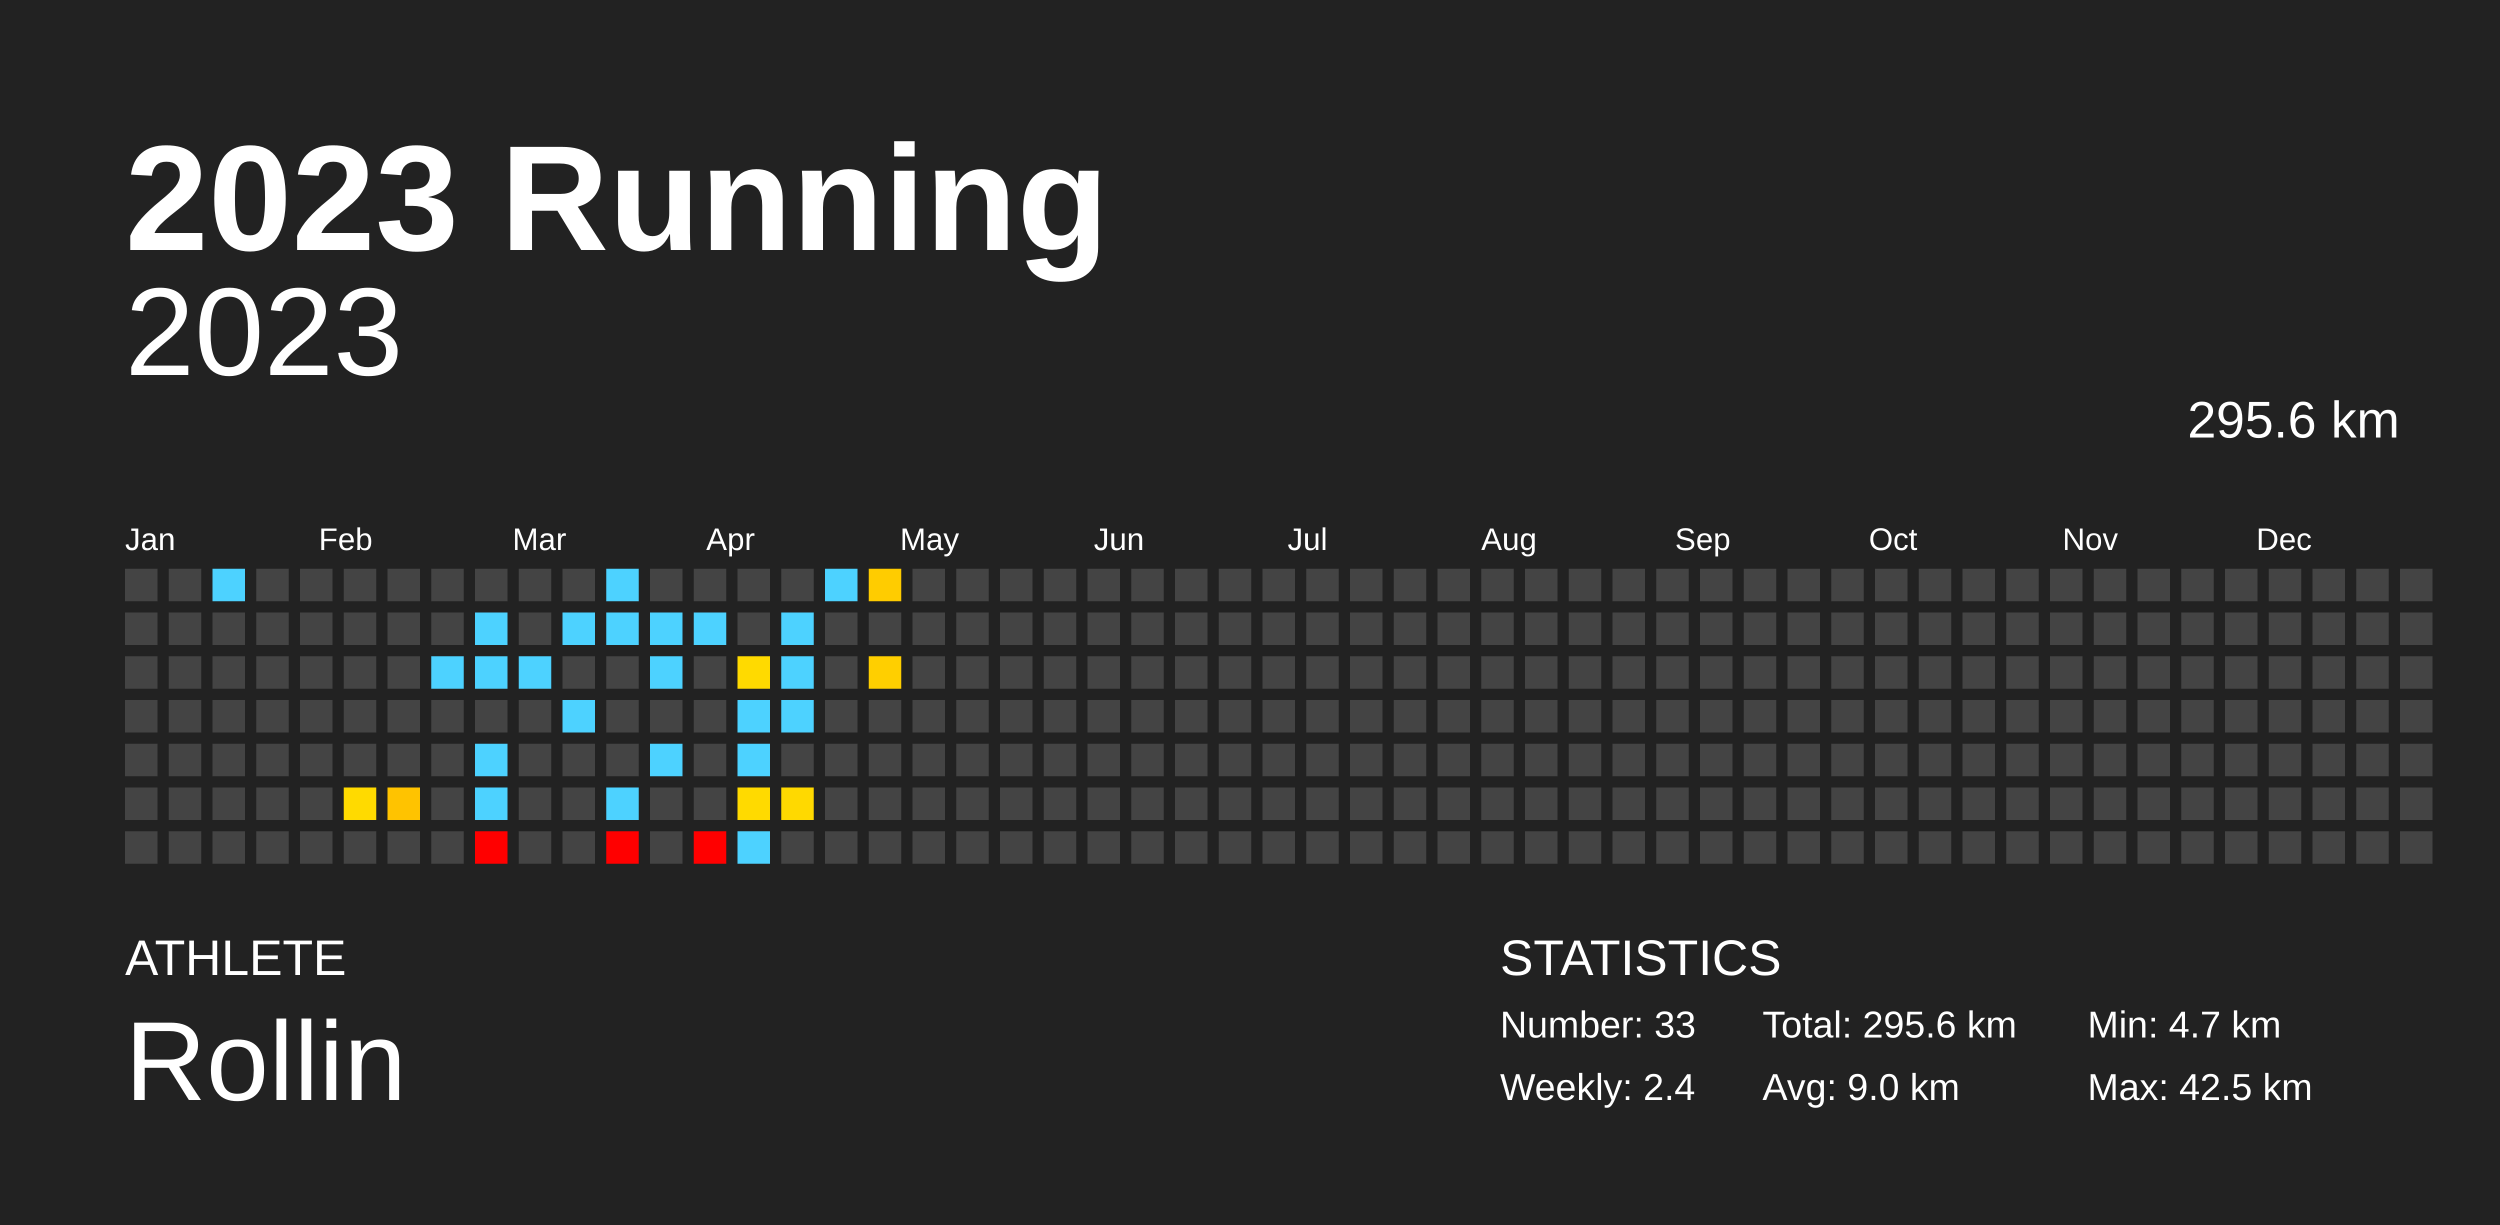
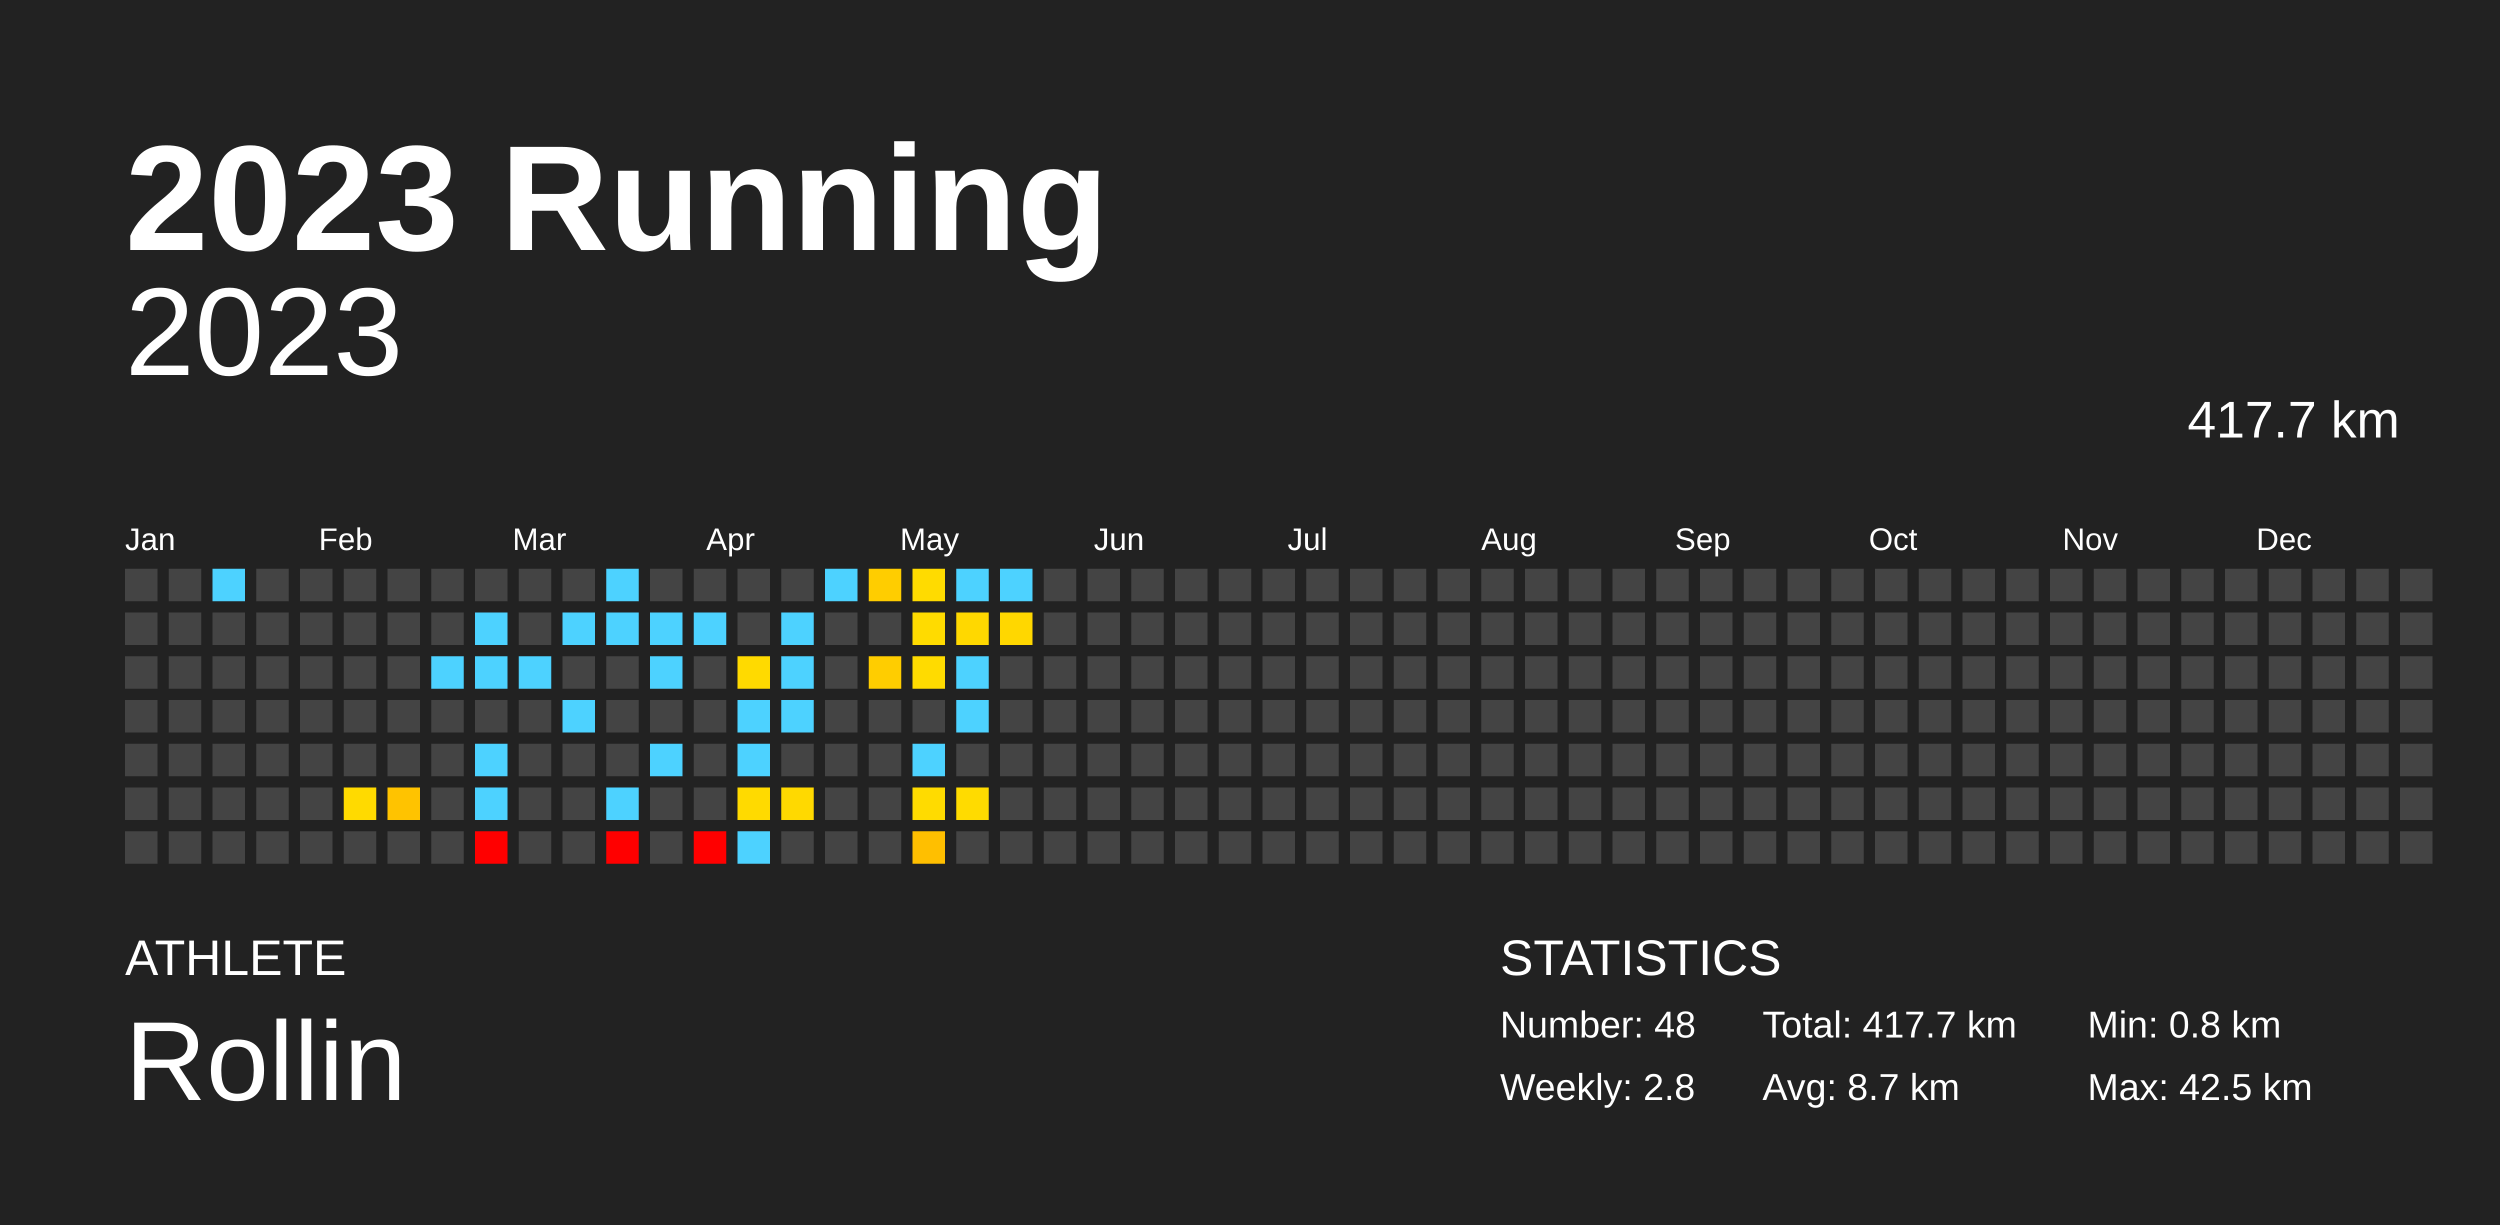
<svg xmlns="http://www.w3.org/2000/svg" baseProfile="full" height="98mm" version="1.1" viewBox="0,0,200,98" width="200mm">
  <defs />
  <rect fill="#222222" height="98" width="200" x="0" y="0" />
  <text fill="#FFFFFF" style="font-size:12px; font-family:Arial; font-weight:bold;" x="10" y="20">2023 Running</text>
  <text fill="#FFFFFF" style="font-size:4px; font-family:Arial" x="10" y="78">ATHLETE</text>
  <text fill="#FFFFFF" style="font-size:9px; font-family:Arial" x="10" y="88">Rollin</text>
  <text fill="#FFFFFF" style="font-size:4px; font-family:Arial" x="120" y="78">STATISTICS</text>
-   <text fill="#FFFFFF" style="font-size:3px; font-family:Arial" x="120" y="83">Number: 33</text>
-   <text fill="#FFFFFF" style="font-size:3px; font-family:Arial" x="120" y="88">Weekly: 2.4</text>
-   <text fill="#FFFFFF" style="font-size:3px; font-family:Arial" x="141" y="83">Total: 295.6 km</text>
-   <text fill="#FFFFFF" style="font-size:3px; font-family:Arial" x="141" y="88">Avg: 9.0 km</text>
-   <text fill="#FFFFFF" style="font-size:3px; font-family:Arial" x="167" y="83">Min: 4.7 km</text>
+   <text fill="#FFFFFF" style="font-size:3px; font-family:Arial" x="120" y="83">Number: 48</text>
+   <text fill="#FFFFFF" style="font-size:3px; font-family:Arial" x="120" y="88">Weekly: 2.8</text>
+   <text fill="#FFFFFF" style="font-size:3px; font-family:Arial" x="141" y="83">Total: 417.7 km</text>
+   <text fill="#FFFFFF" style="font-size:3px; font-family:Arial" x="141" y="88">Avg: 8.7 km</text>
+   <text fill="#FFFFFF" style="font-size:3px; font-family:Arial" x="167" y="83">Min: 0.8 km</text>
  <text fill="#FFFFFF" style="font-size:3px; font-family:Arial" x="167" y="88">Max: 42.5 km</text>
  <text alignment-baseline="hanging" fill="#FFFFFF" style="font-size:10.0px; font-family:Arial;" x="10" y="30">2023</text>
-   <text alignment-baseline="hanging" fill="#FFFFFF" style="font-size:4.125px; font-family:Arial;" x="175" y="35">295.6 km</text>
+   <text alignment-baseline="hanging" fill="#FFFFFF" style="font-size:4.125px; font-family:Arial;" x="175" y="35">417.7 km</text>
  <text fill="#FFFFFF" style="font-size:2.5px; font-family:Arial" x="10.0" y="44">Jan</text>
  <text fill="#FFFFFF" style="font-size:2.5px; font-family:Arial" x="25.5" y="44">Feb</text>
  <text fill="#FFFFFF" style="font-size:2.5px; font-family:Arial" x="41.0" y="44">Mar</text>
  <text fill="#FFFFFF" style="font-size:2.5px; font-family:Arial" x="56.5" y="44">Apr</text>
  <text fill="#FFFFFF" style="font-size:2.5px; font-family:Arial" x="72.0" y="44">May</text>
  <text fill="#FFFFFF" style="font-size:2.5px; font-family:Arial" x="87.5" y="44">Jun</text>
  <text fill="#FFFFFF" style="font-size:2.5px; font-family:Arial" x="103.0" y="44">Jul</text>
  <text fill="#FFFFFF" style="font-size:2.5px; font-family:Arial" x="118.5" y="44">Aug</text>
  <text fill="#FFFFFF" style="font-size:2.5px; font-family:Arial" x="134.0" y="44">Sep</text>
  <text fill="#FFFFFF" style="font-size:2.5px; font-family:Arial" x="149.5" y="44">Oct</text>
  <text fill="#FFFFFF" style="font-size:2.5px; font-family:Arial" x="165.0" y="44">Nov</text>
  <text fill="#FFFFFF" style="font-size:2.5px; font-family:Arial" x="180.5" y="44">Dec</text>
  <rect fill="#444444" height="2.6" width="2.6" x="10.0" y="45.5" />
  <rect fill="#444444" height="2.6" width="2.6" x="10.0" y="49.0" />
  <rect fill="#444444" height="2.6" width="2.6" x="10.0" y="52.5" />
  <rect fill="#444444" height="2.6" width="2.6" x="10.0" y="56.0" />
  <rect fill="#444444" height="2.6" width="2.6" x="10.0" y="59.5" />
  <rect fill="#444444" height="2.6" width="2.6" x="10.0" y="63.0" />
  <rect fill="#444444" height="2.6" width="2.6" x="10.0" y="66.5" />
  <rect fill="#444444" height="2.6" width="2.6" x="13.5" y="45.5" />
  <rect fill="#444444" height="2.6" width="2.6" x="13.5" y="49.0" />
  <rect fill="#444444" height="2.6" width="2.6" x="13.5" y="52.5" />
  <rect fill="#444444" height="2.6" width="2.6" x="13.5" y="56.0" />
  <rect fill="#444444" height="2.6" width="2.6" x="13.5" y="59.5" />
  <rect fill="#444444" height="2.6" width="2.6" x="13.5" y="63.0" />
  <rect fill="#444444" height="2.6" width="2.6" x="13.5" y="66.5" />
  <rect fill="#4dd2ff" height="2.6" width="2.6" x="17.0" y="45.5" />
  <rect fill="#444444" height="2.6" width="2.6" x="17.0" y="49.0" />
  <rect fill="#444444" height="2.6" width="2.6" x="17.0" y="52.5" />
  <rect fill="#444444" height="2.6" width="2.6" x="17.0" y="56.0" />
  <rect fill="#444444" height="2.6" width="2.6" x="17.0" y="59.5" />
  <rect fill="#444444" height="2.6" width="2.6" x="17.0" y="63.0" />
  <rect fill="#444444" height="2.6" width="2.6" x="17.0" y="66.5" />
  <rect fill="#444444" height="2.6" width="2.6" x="20.5" y="45.5" />
  <rect fill="#444444" height="2.6" width="2.6" x="20.5" y="49.0" />
  <rect fill="#444444" height="2.6" width="2.6" x="20.5" y="52.5" />
  <rect fill="#444444" height="2.6" width="2.6" x="20.5" y="56.0" />
  <rect fill="#444444" height="2.6" width="2.6" x="20.5" y="59.5" />
  <rect fill="#444444" height="2.6" width="2.6" x="20.5" y="63.0" />
  <rect fill="#444444" height="2.6" width="2.6" x="20.5" y="66.5" />
  <rect fill="#444444" height="2.6" width="2.6" x="24.0" y="45.5" />
  <rect fill="#444444" height="2.6" width="2.6" x="24.0" y="49.0" />
  <rect fill="#444444" height="2.6" width="2.6" x="24.0" y="52.5" />
  <rect fill="#444444" height="2.6" width="2.6" x="24.0" y="56.0" />
  <rect fill="#444444" height="2.6" width="2.6" x="24.0" y="59.5" />
  <rect fill="#444444" height="2.6" width="2.6" x="24.0" y="63.0" />
  <rect fill="#444444" height="2.6" width="2.6" x="24.0" y="66.5" />
  <rect fill="#444444" height="2.6" width="2.6" x="27.5" y="45.5" />
  <rect fill="#444444" height="2.6" width="2.6" x="27.5" y="49.0" />
  <rect fill="#444444" height="2.6" width="2.6" x="27.5" y="52.5" />
  <rect fill="#444444" height="2.6" width="2.6" x="27.5" y="56.0" />
  <rect fill="#444444" height="2.6" width="2.6" x="27.5" y="59.5" />
  <rect fill="#ffda00" height="2.6" width="2.6" x="27.5" y="63.0" />
  <rect fill="#444444" height="2.6" width="2.6" x="27.5" y="66.5" />
  <rect fill="#444444" height="2.6" width="2.6" x="31.0" y="45.5" />
  <rect fill="#444444" height="2.6" width="2.6" x="31.0" y="49.0" />
  <rect fill="#444444" height="2.6" width="2.6" x="31.0" y="52.5" />
  <rect fill="#444444" height="2.6" width="2.6" x="31.0" y="56.0" />
  <rect fill="#444444" height="2.6" width="2.6" x="31.0" y="59.5" />
  <rect fill="#ffc300" height="2.6" width="2.6" x="31.0" y="63.0" />
  <rect fill="#444444" height="2.6" width="2.6" x="31.0" y="66.5" />
  <rect fill="#444444" height="2.6" width="2.6" x="34.5" y="45.5" />
  <rect fill="#444444" height="2.6" width="2.6" x="34.5" y="49.0" />
  <rect fill="#4dd2ff" height="2.6" width="2.6" x="34.5" y="52.5" />
  <rect fill="#444444" height="2.6" width="2.6" x="34.5" y="56.0" />
  <rect fill="#444444" height="2.6" width="2.6" x="34.5" y="59.5" />
  <rect fill="#444444" height="2.6" width="2.6" x="34.5" y="63.0" />
  <rect fill="#444444" height="2.6" width="2.6" x="34.5" y="66.5" />
  <rect fill="#444444" height="2.6" width="2.6" x="38.0" y="45.5" />
  <rect fill="#4dd2ff" height="2.6" width="2.6" x="38.0" y="49.0" />
  <rect fill="#4dd2ff" height="2.6" width="2.6" x="38.0" y="52.5" />
  <rect fill="#444444" height="2.6" width="2.6" x="38.0" y="56.0" />
  <rect fill="#4dd2ff" height="2.6" width="2.6" x="38.0" y="59.5" />
  <rect fill="#4dd2ff" height="2.6" width="2.6" x="38.0" y="63.0" />
  <rect fill="red" height="2.6" width="2.6" x="38.0" y="66.5" />
  <rect fill="#444444" height="2.6" width="2.6" x="41.5" y="45.5" />
  <rect fill="#444444" height="2.6" width="2.6" x="41.5" y="49.0" />
  <rect fill="#4dd2ff" height="2.6" width="2.6" x="41.5" y="52.5" />
  <rect fill="#444444" height="2.6" width="2.6" x="41.5" y="56.0" />
  <rect fill="#444444" height="2.6" width="2.6" x="41.5" y="59.5" />
  <rect fill="#444444" height="2.6" width="2.6" x="41.5" y="63.0" />
  <rect fill="#444444" height="2.6" width="2.6" x="41.5" y="66.5" />
  <rect fill="#444444" height="2.6" width="2.6" x="45.0" y="45.5" />
  <rect fill="#4dd2ff" height="2.6" width="2.6" x="45.0" y="49.0" />
  <rect fill="#444444" height="2.6" width="2.6" x="45.0" y="52.5" />
  <rect fill="#4dd2ff" height="2.6" width="2.6" x="45.0" y="56.0" />
  <rect fill="#444444" height="2.6" width="2.6" x="45.0" y="59.5" />
  <rect fill="#444444" height="2.6" width="2.6" x="45.0" y="63.0" />
  <rect fill="#444444" height="2.6" width="2.6" x="45.0" y="66.5" />
  <rect fill="#4dd2ff" height="2.6" width="2.6" x="48.5" y="45.5" />
  <rect fill="#4dd2ff" height="2.6" width="2.6" x="48.5" y="49.0" />
  <rect fill="#444444" height="2.6" width="2.6" x="48.5" y="52.5" />
  <rect fill="#444444" height="2.6" width="2.6" x="48.5" y="56.0" />
  <rect fill="#444444" height="2.6" width="2.6" x="48.5" y="59.5" />
  <rect fill="#4dd2ff" height="2.6" width="2.6" x="48.5" y="63.0" />
  <rect fill="red" height="2.6" width="2.6" x="48.5" y="66.5" />
  <rect fill="#444444" height="2.6" width="2.6" x="52.0" y="45.5" />
  <rect fill="#4dd2ff" height="2.6" width="2.6" x="52.0" y="49.0" />
  <rect fill="#4dd2ff" height="2.6" width="2.6" x="52.0" y="52.5" />
  <rect fill="#444444" height="2.6" width="2.6" x="52.0" y="56.0" />
  <rect fill="#4dd2ff" height="2.6" width="2.6" x="52.0" y="59.5" />
  <rect fill="#444444" height="2.6" width="2.6" x="52.0" y="63.0" />
  <rect fill="#444444" height="2.6" width="2.6" x="52.0" y="66.5" />
  <rect fill="#444444" height="2.6" width="2.6" x="55.5" y="45.5" />
  <rect fill="#4dd2ff" height="2.6" width="2.6" x="55.5" y="49.0" />
  <rect fill="#444444" height="2.6" width="2.6" x="55.5" y="52.5" />
  <rect fill="#444444" height="2.6" width="2.6" x="55.5" y="56.0" />
  <rect fill="#444444" height="2.6" width="2.6" x="55.5" y="59.5" />
  <rect fill="#444444" height="2.6" width="2.6" x="55.5" y="63.0" />
  <rect fill="red" height="2.6" width="2.6" x="55.5" y="66.5" />
  <rect fill="#444444" height="2.6" width="2.6" x="59.0" y="45.5" />
  <rect fill="#444444" height="2.6" width="2.6" x="59.0" y="49.0" />
  <rect fill="#ffda00" height="2.6" width="2.6" x="59.0" y="52.5" />
  <rect fill="#4dd2ff" height="2.6" width="2.6" x="59.0" y="56.0" />
  <rect fill="#4dd2ff" height="2.6" width="2.6" x="59.0" y="59.5" />
  <rect fill="#ffda00" height="2.6" width="2.6" x="59.0" y="63.0" />
  <rect fill="#4dd2ff" height="2.6" width="2.6" x="59.0" y="66.5" />
  <rect fill="#444444" height="2.6" width="2.6" x="62.5" y="45.5" />
  <rect fill="#4dd2ff" height="2.6" width="2.6" x="62.5" y="49.0" />
  <rect fill="#4dd2ff" height="2.6" width="2.6" x="62.5" y="52.5" />
  <rect fill="#4dd2ff" height="2.6" width="2.6" x="62.5" y="56.0" />
  <rect fill="#444444" height="2.6" width="2.6" x="62.5" y="59.5" />
  <rect fill="#ffd900" height="2.6" width="2.6" x="62.5" y="63.0" />
  <rect fill="#444444" height="2.6" width="2.6" x="62.5" y="66.5" />
  <rect fill="#4dd2ff" height="2.6" width="2.6" x="66.0" y="45.5" />
  <rect fill="#444444" height="2.6" width="2.6" x="66.0" y="49.0" />
  <rect fill="#444444" height="2.6" width="2.6" x="66.0" y="52.5" />
  <rect fill="#444444" height="2.6" width="2.6" x="66.0" y="56.0" />
  <rect fill="#444444" height="2.6" width="2.6" x="66.0" y="59.5" />
  <rect fill="#444444" height="2.6" width="2.6" x="66.0" y="63.0" />
  <rect fill="#444444" height="2.6" width="2.6" x="66.0" y="66.5" />
-   <rect fill="#ffcc00" height="2.6" width="2.6" x="69.5" y="45.5" />
+   <rect fill="#ffcd00" height="2.6" width="2.6" x="69.5" y="45.5" />
  <rect fill="#444444" height="2.6" width="2.6" x="69.5" y="49.0" />
-   <rect fill="#ffcf00" height="2.6" width="2.6" x="69.5" y="52.5" />
+   <rect fill="#ffcd00" height="2.6" width="2.6" x="69.5" y="52.5" />
  <rect fill="#444444" height="2.6" width="2.6" x="69.5" y="56.0" />
  <rect fill="#444444" height="2.6" width="2.6" x="69.5" y="59.5" />
  <rect fill="#444444" height="2.6" width="2.6" x="69.5" y="63.0" />
  <rect fill="#444444" height="2.6" width="2.6" x="69.5" y="66.5" />
-   <rect fill="#444444" height="2.6" width="2.6" x="73.0" y="45.5" />
-   <rect fill="#444444" height="2.6" width="2.6" x="73.0" y="49.0" />
-   <rect fill="#444444" height="2.6" width="2.6" x="73.0" y="52.5" />
+   <rect fill="#ffdb00" height="2.6" width="2.6" x="73.0" y="45.5" />
+   <rect fill="#ffdb00" height="2.6" width="2.6" x="73.0" y="49.0" />
+   <rect fill="#ffdb00" height="2.6" width="2.6" x="73.0" y="52.5" />
  <rect fill="#444444" height="2.6" width="2.6" x="73.0" y="56.0" />
-   <rect fill="#444444" height="2.6" width="2.6" x="73.0" y="59.5" />
-   <rect fill="#444444" height="2.6" width="2.6" x="73.0" y="63.0" />
-   <rect fill="#444444" height="2.6" width="2.6" x="73.0" y="66.5" />
-   <rect fill="#444444" height="2.6" width="2.6" x="76.5" y="45.5" />
-   <rect fill="#444444" height="2.6" width="2.6" x="76.5" y="49.0" />
-   <rect fill="#444444" height="2.6" width="2.6" x="76.5" y="52.5" />
-   <rect fill="#444444" height="2.6" width="2.6" x="76.5" y="56.0" />
+   <rect fill="#4dd2ff" height="2.6" width="2.6" x="73.0" y="59.5" />
+   <rect fill="#ffdb00" height="2.6" width="2.6" x="73.0" y="63.0" />
+   <rect fill="#ffbf00" height="2.6" width="2.6" x="73.0" y="66.5" />
+   <rect fill="#4dd2ff" height="2.6" width="2.6" x="76.5" y="45.5" />
+   <rect fill="#ffd800" height="2.6" width="2.6" x="76.5" y="49.0" />
+   <rect fill="#4dd2ff" height="2.6" width="2.6" x="76.5" y="52.5" />
+   <rect fill="#4dd2ff" height="2.6" width="2.6" x="76.5" y="56.0" />
  <rect fill="#444444" height="2.6" width="2.6" x="76.5" y="59.5" />
-   <rect fill="#444444" height="2.6" width="2.6" x="76.5" y="63.0" />
+   <rect fill="#ffdb00" height="2.6" width="2.6" x="76.5" y="63.0" />
  <rect fill="#444444" height="2.6" width="2.6" x="76.5" y="66.5" />
-   <rect fill="#444444" height="2.6" width="2.6" x="80.0" y="45.5" />
-   <rect fill="#444444" height="2.6" width="2.6" x="80.0" y="49.0" />
+   <rect fill="#4dd2ff" height="2.6" width="2.6" x="80.0" y="45.5" />
+   <rect fill="#ffd700" height="2.6" width="2.6" x="80.0" y="49.0" />
  <rect fill="#444444" height="2.6" width="2.6" x="80.0" y="52.5" />
  <rect fill="#444444" height="2.6" width="2.6" x="80.0" y="56.0" />
  <rect fill="#444444" height="2.6" width="2.6" x="80.0" y="59.5" />
  <rect fill="#444444" height="2.6" width="2.6" x="80.0" y="63.0" />
  <rect fill="#444444" height="2.6" width="2.6" x="80.0" y="66.5" />
  <rect fill="#444444" height="2.6" width="2.6" x="83.5" y="45.5" />
  <rect fill="#444444" height="2.6" width="2.6" x="83.5" y="49.0" />
  <rect fill="#444444" height="2.6" width="2.6" x="83.5" y="52.5" />
  <rect fill="#444444" height="2.6" width="2.6" x="83.5" y="56.0" />
  <rect fill="#444444" height="2.6" width="2.6" x="83.5" y="59.5" />
  <rect fill="#444444" height="2.6" width="2.6" x="83.5" y="63.0" />
  <rect fill="#444444" height="2.6" width="2.6" x="83.5" y="66.5" />
  <rect fill="#444444" height="2.6" width="2.6" x="87.0" y="45.5" />
  <rect fill="#444444" height="2.6" width="2.6" x="87.0" y="49.0" />
  <rect fill="#444444" height="2.6" width="2.6" x="87.0" y="52.5" />
  <rect fill="#444444" height="2.6" width="2.6" x="87.0" y="56.0" />
  <rect fill="#444444" height="2.6" width="2.6" x="87.0" y="59.5" />
  <rect fill="#444444" height="2.6" width="2.6" x="87.0" y="63.0" />
  <rect fill="#444444" height="2.6" width="2.6" x="87.0" y="66.5" />
  <rect fill="#444444" height="2.6" width="2.6" x="90.5" y="45.5" />
  <rect fill="#444444" height="2.6" width="2.6" x="90.5" y="49.0" />
  <rect fill="#444444" height="2.6" width="2.6" x="90.5" y="52.5" />
  <rect fill="#444444" height="2.6" width="2.6" x="90.5" y="56.0" />
  <rect fill="#444444" height="2.6" width="2.6" x="90.5" y="59.5" />
  <rect fill="#444444" height="2.6" width="2.6" x="90.5" y="63.0" />
  <rect fill="#444444" height="2.6" width="2.6" x="90.5" y="66.5" />
  <rect fill="#444444" height="2.6" width="2.6" x="94.0" y="45.5" />
  <rect fill="#444444" height="2.6" width="2.6" x="94.0" y="49.0" />
  <rect fill="#444444" height="2.6" width="2.6" x="94.0" y="52.5" />
  <rect fill="#444444" height="2.6" width="2.6" x="94.0" y="56.0" />
  <rect fill="#444444" height="2.6" width="2.6" x="94.0" y="59.5" />
  <rect fill="#444444" height="2.6" width="2.6" x="94.0" y="63.0" />
  <rect fill="#444444" height="2.6" width="2.6" x="94.0" y="66.5" />
  <rect fill="#444444" height="2.6" width="2.6" x="97.5" y="45.5" />
  <rect fill="#444444" height="2.6" width="2.6" x="97.5" y="49.0" />
  <rect fill="#444444" height="2.6" width="2.6" x="97.5" y="52.5" />
  <rect fill="#444444" height="2.6" width="2.6" x="97.5" y="56.0" />
  <rect fill="#444444" height="2.6" width="2.6" x="97.5" y="59.5" />
  <rect fill="#444444" height="2.6" width="2.6" x="97.5" y="63.0" />
  <rect fill="#444444" height="2.6" width="2.6" x="97.5" y="66.5" />
  <rect fill="#444444" height="2.6" width="2.6" x="101.0" y="45.5" />
  <rect fill="#444444" height="2.6" width="2.6" x="101.0" y="49.0" />
  <rect fill="#444444" height="2.6" width="2.6" x="101.0" y="52.5" />
  <rect fill="#444444" height="2.6" width="2.6" x="101.0" y="56.0" />
  <rect fill="#444444" height="2.6" width="2.6" x="101.0" y="59.5" />
  <rect fill="#444444" height="2.6" width="2.6" x="101.0" y="63.0" />
  <rect fill="#444444" height="2.6" width="2.6" x="101.0" y="66.5" />
  <rect fill="#444444" height="2.6" width="2.6" x="104.5" y="45.5" />
  <rect fill="#444444" height="2.6" width="2.6" x="104.5" y="49.0" />
  <rect fill="#444444" height="2.6" width="2.6" x="104.5" y="52.5" />
  <rect fill="#444444" height="2.6" width="2.6" x="104.5" y="56.0" />
  <rect fill="#444444" height="2.6" width="2.6" x="104.5" y="59.5" />
  <rect fill="#444444" height="2.6" width="2.6" x="104.5" y="63.0" />
  <rect fill="#444444" height="2.6" width="2.6" x="104.5" y="66.5" />
  <rect fill="#444444" height="2.6" width="2.6" x="108.0" y="45.5" />
  <rect fill="#444444" height="2.6" width="2.6" x="108.0" y="49.0" />
  <rect fill="#444444" height="2.6" width="2.6" x="108.0" y="52.5" />
  <rect fill="#444444" height="2.6" width="2.6" x="108.0" y="56.0" />
  <rect fill="#444444" height="2.6" width="2.6" x="108.0" y="59.5" />
  <rect fill="#444444" height="2.6" width="2.6" x="108.0" y="63.0" />
  <rect fill="#444444" height="2.6" width="2.6" x="108.0" y="66.5" />
  <rect fill="#444444" height="2.6" width="2.6" x="111.5" y="45.5" />
  <rect fill="#444444" height="2.6" width="2.6" x="111.5" y="49.0" />
  <rect fill="#444444" height="2.6" width="2.6" x="111.5" y="52.5" />
  <rect fill="#444444" height="2.6" width="2.6" x="111.5" y="56.0" />
  <rect fill="#444444" height="2.6" width="2.6" x="111.5" y="59.5" />
  <rect fill="#444444" height="2.6" width="2.6" x="111.5" y="63.0" />
  <rect fill="#444444" height="2.6" width="2.6" x="111.5" y="66.5" />
  <rect fill="#444444" height="2.6" width="2.6" x="115.0" y="45.5" />
  <rect fill="#444444" height="2.6" width="2.6" x="115.0" y="49.0" />
  <rect fill="#444444" height="2.6" width="2.6" x="115.0" y="52.5" />
  <rect fill="#444444" height="2.6" width="2.6" x="115.0" y="56.0" />
  <rect fill="#444444" height="2.6" width="2.6" x="115.0" y="59.5" />
  <rect fill="#444444" height="2.6" width="2.6" x="115.0" y="63.0" />
  <rect fill="#444444" height="2.6" width="2.6" x="115.0" y="66.5" />
  <rect fill="#444444" height="2.6" width="2.6" x="118.5" y="45.5" />
  <rect fill="#444444" height="2.6" width="2.6" x="118.5" y="49.0" />
  <rect fill="#444444" height="2.6" width="2.6" x="118.5" y="52.5" />
  <rect fill="#444444" height="2.6" width="2.6" x="118.5" y="56.0" />
  <rect fill="#444444" height="2.6" width="2.6" x="118.5" y="59.5" />
  <rect fill="#444444" height="2.6" width="2.6" x="118.5" y="63.0" />
  <rect fill="#444444" height="2.6" width="2.6" x="118.5" y="66.5" />
  <rect fill="#444444" height="2.6" width="2.6" x="122.0" y="45.5" />
  <rect fill="#444444" height="2.6" width="2.6" x="122.0" y="49.0" />
  <rect fill="#444444" height="2.6" width="2.6" x="122.0" y="52.5" />
  <rect fill="#444444" height="2.6" width="2.6" x="122.0" y="56.0" />
  <rect fill="#444444" height="2.6" width="2.6" x="122.0" y="59.5" />
  <rect fill="#444444" height="2.6" width="2.6" x="122.0" y="63.0" />
  <rect fill="#444444" height="2.6" width="2.6" x="122.0" y="66.5" />
  <rect fill="#444444" height="2.6" width="2.6" x="125.5" y="45.5" />
  <rect fill="#444444" height="2.6" width="2.6" x="125.5" y="49.0" />
  <rect fill="#444444" height="2.6" width="2.6" x="125.5" y="52.5" />
  <rect fill="#444444" height="2.6" width="2.6" x="125.5" y="56.0" />
  <rect fill="#444444" height="2.6" width="2.6" x="125.5" y="59.5" />
  <rect fill="#444444" height="2.6" width="2.6" x="125.5" y="63.0" />
  <rect fill="#444444" height="2.6" width="2.6" x="125.5" y="66.5" />
  <rect fill="#444444" height="2.6" width="2.6" x="129.0" y="45.5" />
  <rect fill="#444444" height="2.6" width="2.6" x="129.0" y="49.0" />
  <rect fill="#444444" height="2.6" width="2.6" x="129.0" y="52.5" />
  <rect fill="#444444" height="2.6" width="2.6" x="129.0" y="56.0" />
  <rect fill="#444444" height="2.6" width="2.6" x="129.0" y="59.5" />
  <rect fill="#444444" height="2.6" width="2.6" x="129.0" y="63.0" />
  <rect fill="#444444" height="2.6" width="2.6" x="129.0" y="66.5" />
  <rect fill="#444444" height="2.6" width="2.6" x="132.5" y="45.5" />
  <rect fill="#444444" height="2.6" width="2.6" x="132.5" y="49.0" />
  <rect fill="#444444" height="2.6" width="2.6" x="132.5" y="52.5" />
  <rect fill="#444444" height="2.6" width="2.6" x="132.5" y="56.0" />
  <rect fill="#444444" height="2.6" width="2.6" x="132.5" y="59.5" />
  <rect fill="#444444" height="2.6" width="2.6" x="132.5" y="63.0" />
  <rect fill="#444444" height="2.6" width="2.6" x="132.5" y="66.5" />
  <rect fill="#444444" height="2.6" width="2.6" x="136.0" y="45.5" />
  <rect fill="#444444" height="2.6" width="2.6" x="136.0" y="49.0" />
  <rect fill="#444444" height="2.6" width="2.6" x="136.0" y="52.5" />
  <rect fill="#444444" height="2.6" width="2.6" x="136.0" y="56.0" />
  <rect fill="#444444" height="2.6" width="2.6" x="136.0" y="59.5" />
  <rect fill="#444444" height="2.6" width="2.6" x="136.0" y="63.0" />
  <rect fill="#444444" height="2.6" width="2.6" x="136.0" y="66.5" />
  <rect fill="#444444" height="2.6" width="2.6" x="139.5" y="45.5" />
  <rect fill="#444444" height="2.6" width="2.6" x="139.5" y="49.0" />
  <rect fill="#444444" height="2.6" width="2.6" x="139.5" y="52.5" />
  <rect fill="#444444" height="2.6" width="2.6" x="139.5" y="56.0" />
  <rect fill="#444444" height="2.6" width="2.6" x="139.5" y="59.5" />
  <rect fill="#444444" height="2.6" width="2.6" x="139.5" y="63.0" />
  <rect fill="#444444" height="2.6" width="2.6" x="139.5" y="66.5" />
  <rect fill="#444444" height="2.6" width="2.6" x="143.0" y="45.5" />
  <rect fill="#444444" height="2.6" width="2.6" x="143.0" y="49.0" />
  <rect fill="#444444" height="2.6" width="2.6" x="143.0" y="52.5" />
  <rect fill="#444444" height="2.6" width="2.6" x="143.0" y="56.0" />
  <rect fill="#444444" height="2.6" width="2.6" x="143.0" y="59.5" />
  <rect fill="#444444" height="2.6" width="2.6" x="143.0" y="63.0" />
  <rect fill="#444444" height="2.6" width="2.6" x="143.0" y="66.5" />
  <rect fill="#444444" height="2.6" width="2.6" x="146.5" y="45.5" />
  <rect fill="#444444" height="2.6" width="2.6" x="146.5" y="49.0" />
  <rect fill="#444444" height="2.6" width="2.6" x="146.5" y="52.5" />
  <rect fill="#444444" height="2.6" width="2.6" x="146.5" y="56.0" />
  <rect fill="#444444" height="2.6" width="2.6" x="146.5" y="59.5" />
  <rect fill="#444444" height="2.6" width="2.6" x="146.5" y="63.0" />
  <rect fill="#444444" height="2.6" width="2.6" x="146.5" y="66.5" />
  <rect fill="#444444" height="2.6" width="2.6" x="150.0" y="45.5" />
  <rect fill="#444444" height="2.6" width="2.6" x="150.0" y="49.0" />
  <rect fill="#444444" height="2.6" width="2.6" x="150.0" y="52.5" />
  <rect fill="#444444" height="2.6" width="2.6" x="150.0" y="56.0" />
  <rect fill="#444444" height="2.6" width="2.6" x="150.0" y="59.5" />
  <rect fill="#444444" height="2.6" width="2.6" x="150.0" y="63.0" />
  <rect fill="#444444" height="2.6" width="2.6" x="150.0" y="66.5" />
  <rect fill="#444444" height="2.6" width="2.6" x="153.5" y="45.5" />
  <rect fill="#444444" height="2.6" width="2.6" x="153.5" y="49.0" />
  <rect fill="#444444" height="2.6" width="2.6" x="153.5" y="52.5" />
  <rect fill="#444444" height="2.6" width="2.6" x="153.5" y="56.0" />
  <rect fill="#444444" height="2.6" width="2.6" x="153.5" y="59.5" />
  <rect fill="#444444" height="2.6" width="2.6" x="153.5" y="63.0" />
  <rect fill="#444444" height="2.6" width="2.6" x="153.5" y="66.5" />
  <rect fill="#444444" height="2.6" width="2.6" x="157.0" y="45.5" />
  <rect fill="#444444" height="2.6" width="2.6" x="157.0" y="49.0" />
  <rect fill="#444444" height="2.6" width="2.6" x="157.0" y="52.5" />
  <rect fill="#444444" height="2.6" width="2.6" x="157.0" y="56.0" />
  <rect fill="#444444" height="2.6" width="2.6" x="157.0" y="59.5" />
  <rect fill="#444444" height="2.6" width="2.6" x="157.0" y="63.0" />
  <rect fill="#444444" height="2.6" width="2.6" x="157.0" y="66.5" />
  <rect fill="#444444" height="2.6" width="2.6" x="160.5" y="45.5" />
  <rect fill="#444444" height="2.6" width="2.6" x="160.5" y="49.0" />
  <rect fill="#444444" height="2.6" width="2.6" x="160.5" y="52.5" />
  <rect fill="#444444" height="2.6" width="2.6" x="160.5" y="56.0" />
  <rect fill="#444444" height="2.6" width="2.6" x="160.5" y="59.5" />
  <rect fill="#444444" height="2.6" width="2.6" x="160.5" y="63.0" />
  <rect fill="#444444" height="2.6" width="2.6" x="160.5" y="66.5" />
  <rect fill="#444444" height="2.6" width="2.6" x="164.0" y="45.5" />
  <rect fill="#444444" height="2.6" width="2.6" x="164.0" y="49.0" />
  <rect fill="#444444" height="2.6" width="2.6" x="164.0" y="52.5" />
  <rect fill="#444444" height="2.6" width="2.6" x="164.0" y="56.0" />
  <rect fill="#444444" height="2.6" width="2.6" x="164.0" y="59.5" />
  <rect fill="#444444" height="2.6" width="2.6" x="164.0" y="63.0" />
  <rect fill="#444444" height="2.6" width="2.6" x="164.0" y="66.5" />
  <rect fill="#444444" height="2.6" width="2.6" x="167.5" y="45.5" />
  <rect fill="#444444" height="2.6" width="2.6" x="167.5" y="49.0" />
  <rect fill="#444444" height="2.6" width="2.6" x="167.5" y="52.5" />
  <rect fill="#444444" height="2.6" width="2.6" x="167.5" y="56.0" />
  <rect fill="#444444" height="2.6" width="2.6" x="167.5" y="59.5" />
  <rect fill="#444444" height="2.6" width="2.6" x="167.5" y="63.0" />
  <rect fill="#444444" height="2.6" width="2.6" x="167.5" y="66.5" />
  <rect fill="#444444" height="2.6" width="2.6" x="171.0" y="45.5" />
  <rect fill="#444444" height="2.6" width="2.6" x="171.0" y="49.0" />
  <rect fill="#444444" height="2.6" width="2.6" x="171.0" y="52.5" />
  <rect fill="#444444" height="2.6" width="2.6" x="171.0" y="56.0" />
  <rect fill="#444444" height="2.6" width="2.6" x="171.0" y="59.5" />
  <rect fill="#444444" height="2.6" width="2.6" x="171.0" y="63.0" />
  <rect fill="#444444" height="2.6" width="2.6" x="171.0" y="66.5" />
  <rect fill="#444444" height="2.6" width="2.6" x="174.5" y="45.5" />
  <rect fill="#444444" height="2.6" width="2.6" x="174.5" y="49.0" />
  <rect fill="#444444" height="2.6" width="2.6" x="174.5" y="52.5" />
  <rect fill="#444444" height="2.6" width="2.6" x="174.5" y="56.0" />
  <rect fill="#444444" height="2.6" width="2.6" x="174.5" y="59.5" />
  <rect fill="#444444" height="2.6" width="2.6" x="174.5" y="63.0" />
  <rect fill="#444444" height="2.6" width="2.6" x="174.5" y="66.5" />
  <rect fill="#444444" height="2.6" width="2.6" x="178.0" y="45.5" />
  <rect fill="#444444" height="2.6" width="2.6" x="178.0" y="49.0" />
  <rect fill="#444444" height="2.6" width="2.6" x="178.0" y="52.5" />
  <rect fill="#444444" height="2.6" width="2.6" x="178.0" y="56.0" />
  <rect fill="#444444" height="2.6" width="2.6" x="178.0" y="59.5" />
  <rect fill="#444444" height="2.6" width="2.6" x="178.0" y="63.0" />
  <rect fill="#444444" height="2.6" width="2.6" x="178.0" y="66.5" />
  <rect fill="#444444" height="2.6" width="2.6" x="181.5" y="45.5" />
  <rect fill="#444444" height="2.6" width="2.6" x="181.5" y="49.0" />
  <rect fill="#444444" height="2.6" width="2.6" x="181.5" y="52.5" />
  <rect fill="#444444" height="2.6" width="2.6" x="181.5" y="56.0" />
  <rect fill="#444444" height="2.6" width="2.6" x="181.5" y="59.5" />
  <rect fill="#444444" height="2.6" width="2.6" x="181.5" y="63.0" />
  <rect fill="#444444" height="2.6" width="2.6" x="181.5" y="66.5" />
  <rect fill="#444444" height="2.6" width="2.6" x="185.0" y="45.5" />
  <rect fill="#444444" height="2.6" width="2.6" x="185.0" y="49.0" />
  <rect fill="#444444" height="2.6" width="2.6" x="185.0" y="52.5" />
  <rect fill="#444444" height="2.6" width="2.6" x="185.0" y="56.0" />
  <rect fill="#444444" height="2.6" width="2.6" x="185.0" y="59.5" />
  <rect fill="#444444" height="2.6" width="2.6" x="185.0" y="63.0" />
  <rect fill="#444444" height="2.6" width="2.6" x="185.0" y="66.5" />
  <rect fill="#444444" height="2.6" width="2.6" x="188.5" y="45.5" />
  <rect fill="#444444" height="2.6" width="2.6" x="188.5" y="49.0" />
  <rect fill="#444444" height="2.6" width="2.6" x="188.5" y="52.5" />
  <rect fill="#444444" height="2.6" width="2.6" x="188.5" y="56.0" />
  <rect fill="#444444" height="2.6" width="2.6" x="188.5" y="59.5" />
  <rect fill="#444444" height="2.6" width="2.6" x="188.5" y="63.0" />
  <rect fill="#444444" height="2.6" width="2.6" x="188.5" y="66.5" />
  <rect fill="#444444" height="2.6" width="2.6" x="192.0" y="45.5" />
  <rect fill="#444444" height="2.6" width="2.6" x="192.0" y="49.0" />
  <rect fill="#444444" height="2.6" width="2.6" x="192.0" y="52.5" />
  <rect fill="#444444" height="2.6" width="2.6" x="192.0" y="56.0" />
  <rect fill="#444444" height="2.6" width="2.6" x="192.0" y="59.5" />
  <rect fill="#444444" height="2.6" width="2.6" x="192.0" y="63.0" />
  <rect fill="#444444" height="2.6" width="2.6" x="192.0" y="66.5" />
</svg>
